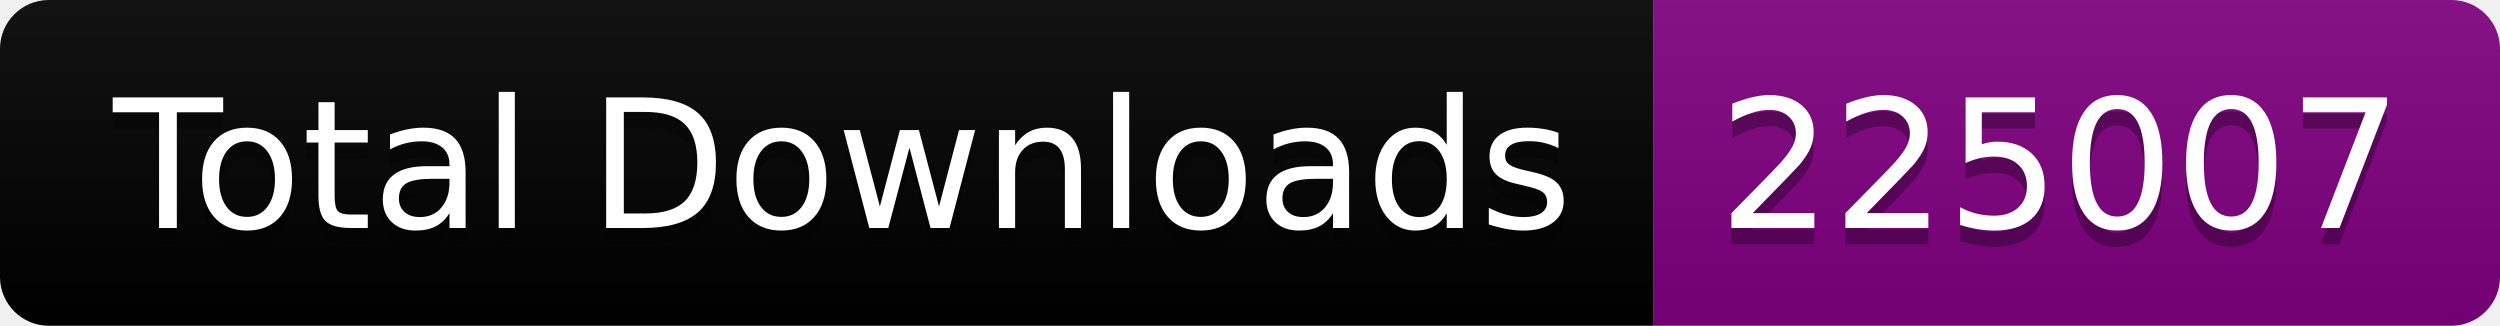
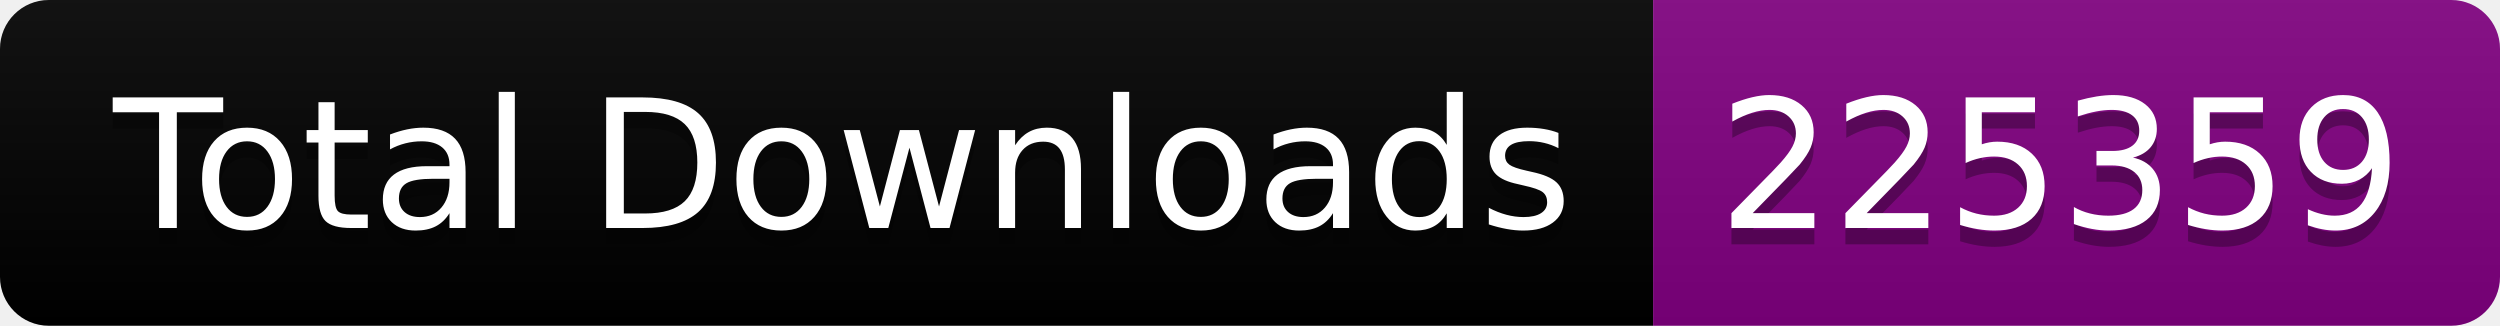
<svg xmlns="http://www.w3.org/2000/svg" width="153.5" height="20">
  <linearGradient id="smooth" x2="0" y2="100%">
    <stop offset="0" stop-color="#bbb" stop-opacity=".1" />
    <stop offset="1" stop-opacity=".1" />
  </linearGradient>
  <clipPath id="round">
    <rect width="153.5" height="20" rx="3" fill="#fff" />
  </clipPath>
  <g clip-path="url(#round)">
    <rect width="101.5" height="20" fill="black" />
    <rect x="101.5" width="52.0" height="20" fill="purple" />
    <rect width="153.5" height="20" fill="url(#smooth)" />
  </g>
  <g fill="#fff" text-anchor="middle" font-family="DejaVu Sans,Verdana,Geneva,sans-serif" font-size="110">
    <text x="517.5" y="150" fill="#010101" fill-opacity=".3" transform="scale(0.1)" textLength="915.0" lengthAdjust="spacing">Total Downloads</text>
    <text x="517.5" y="140" transform="scale(0.1)" textLength="915.0" lengthAdjust="spacing">Total Downloads</text>
-     <text x="1265.0" y="150" fill="#010101" fill-opacity=".3" transform="scale(0.1)" textLength="420.0" lengthAdjust="spacing">225007</text>
-     <text x="1265.0" y="140" transform="scale(0.1)" textLength="420.0" lengthAdjust="spacing">225007</text>
+     <text x="1265.0" y="150" fill="#010101" fill-opacity=".3" transform="scale(0.1)" textLength="420.0" lengthAdjust="spacing">225359</text>
+     <text x="1265.0" y="140" transform="scale(0.1)" textLength="420.0" lengthAdjust="spacing">225359</text>
  </g>
</svg>
